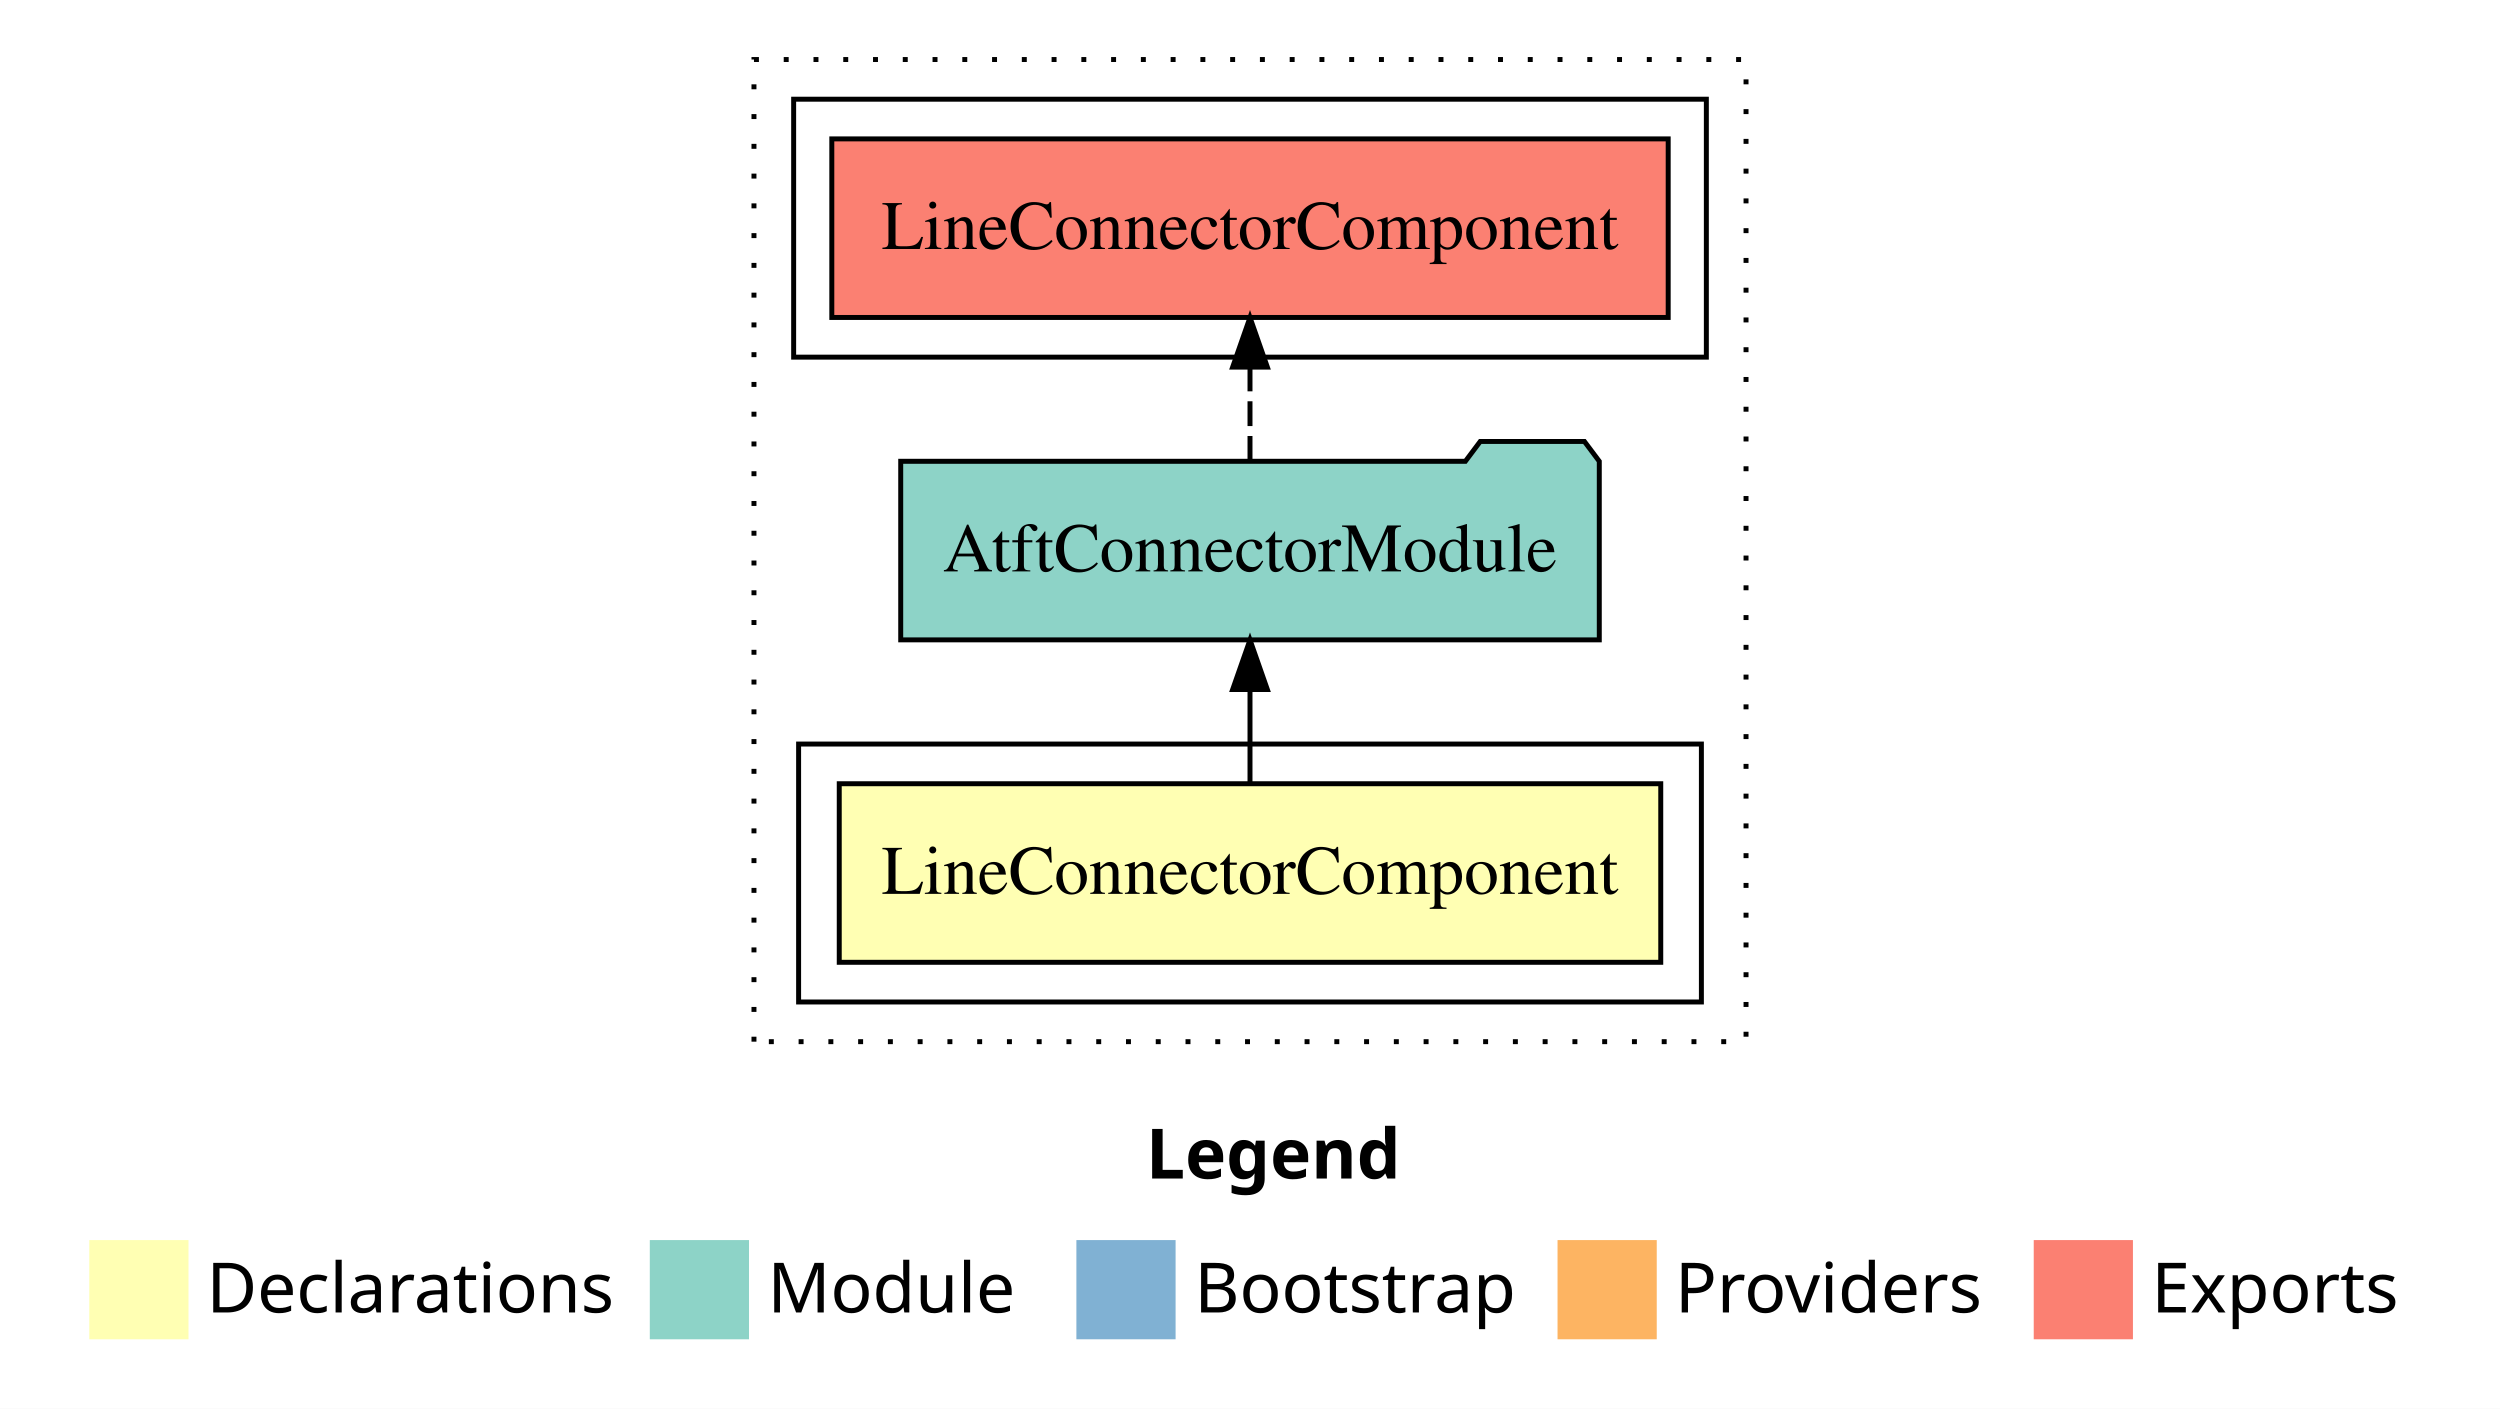
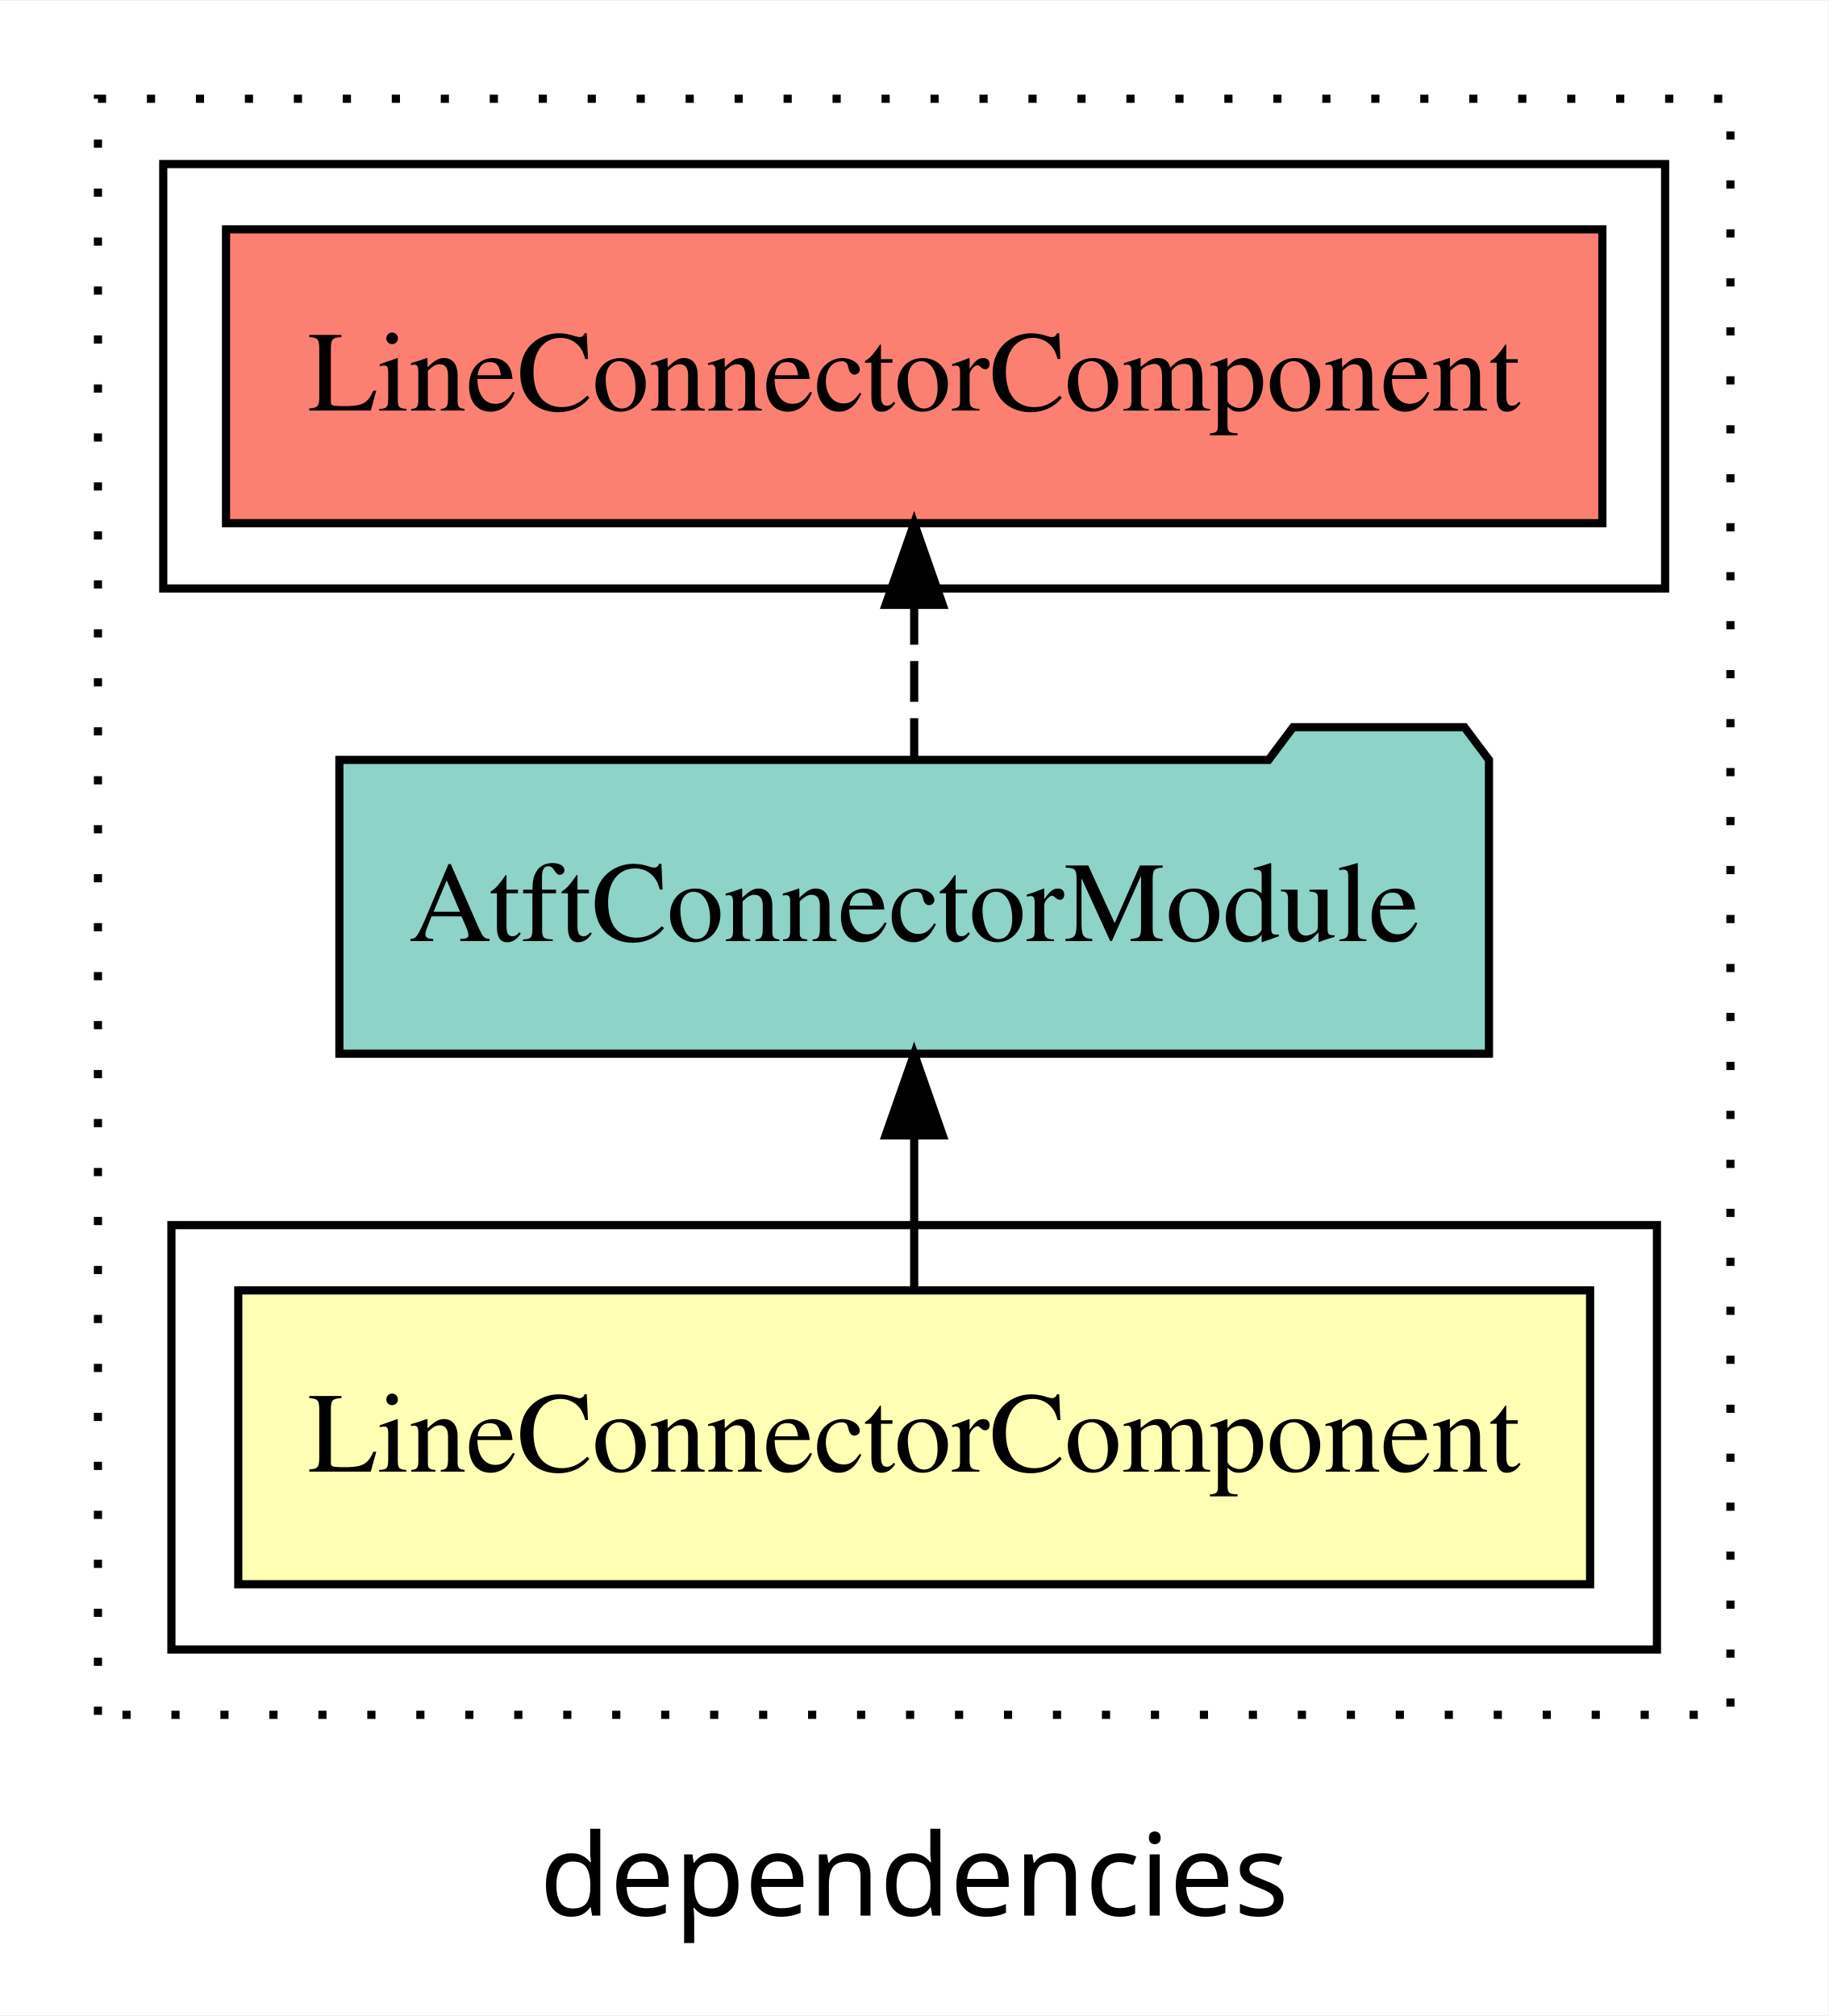
- <svg xmlns="http://www.w3.org/2000/svg" width="504pt" height="284pt" viewBox="0.00 0.00 504.00 284.00">
-   <g id="graph0" class="graph" transform="scale(1 1) rotate(0) translate(4 280)">
-     <polygon fill="#ffffff" stroke="transparent" points="-4,4 -4,-280 500,-280 500,4 -4,4" />
-     <text text-anchor="start" x="227.009" y="-42.4" font-family="sans-serif" font-weight="bold" font-size="14.00" fill="#000000">Legend</text>
-     <polygon fill="#ffffb3" stroke="transparent" points="14,-10 14,-30 34,-30 34,-10 14,-10" />
-     <text text-anchor="start" x="37.629" y="-15.4" font-family="sans-serif" font-size="14.00" fill="#000000">  Declarations</text>
-     <polygon fill="#8dd3c7" stroke="transparent" points="127,-10 127,-30 147,-30 147,-10 127,-10" />
-     <text text-anchor="start" x="150.725" y="-15.4" font-family="sans-serif" font-size="14.00" fill="#000000">  Module</text>
-     <polygon fill="#80b1d3" stroke="transparent" points="213,-10 213,-30 233,-30 233,-10 213,-10" />
-     <text text-anchor="start" x="236.781" y="-15.4" font-family="sans-serif" font-size="14.00" fill="#000000">  Bootstrap</text>
-     <polygon fill="#fdb462" stroke="transparent" points="310,-10 310,-30 330,-30 330,-10 310,-10" />
-     <text text-anchor="start" x="333.673" y="-15.4" font-family="sans-serif" font-size="14.00" fill="#000000">  Providers</text>
-     <polygon fill="#fb8072" stroke="transparent" points="406,-10 406,-30 426,-30 426,-10 406,-10" />
-     <text text-anchor="start" x="429.726" y="-15.4" font-family="sans-serif" font-size="14.00" fill="#000000">  Exports</text>
+ <svg xmlns="http://www.w3.org/2000/svg" width="224pt" height="247pt" viewBox="0.00 0.00 224.00 246.80">
+   <g id="graph0" class="graph" transform="scale(1 1) rotate(0) translate(4 242.8)">
+     <polygon fill="white" stroke="transparent" points="-4,4 -4,-242.8 220,-242.8 220,4 -4,4" />
+     <text text-anchor="middle" x="108" y="-8.2" font-family="sans-serif" font-size="14.00">dependencies</text>
    <g id="clust1" class="cluster">
-       <polygon fill="none" stroke="#000000" stroke-dasharray="1,5" points="148,-70 148,-268 348,-268 348,-70 148,-70" />
+       <polygon fill="none" stroke="black" stroke-dasharray="1,5" points="8,-32.8 8,-230.8 208,-230.8 208,-32.8 8,-32.8" />
+     </g>
+     <g id="clust5" class="cluster">
+       <polygon fill="none" stroke="black" points="16,-170.8 16,-222.8 200,-222.8 200,-170.8 16,-170.8" />
    </g>
    <g id="clust2" class="cluster">
-       <polygon fill="none" stroke="#000000" points="157,-78 157,-130 339,-130 339,-78 157,-78" />
-     </g>
-     <g id="clust5" class="cluster">
-       <polygon fill="none" stroke="#000000" points="156,-208 156,-260 340,-260 340,-208 156,-208" />
+       <polygon fill="none" stroke="black" points="17,-40.8 17,-92.8 199,-92.8 199,-40.8 17,-40.8" />
    </g>
    <g id="node1" class="node">
-       <polygon fill="#ffffb3" stroke="#000000" points="330.808,-122 165.192,-122 165.192,-86 330.808,-86 330.808,-122" />
-       <text text-anchor="middle" x="248" y="-99.8" font-family="Times,serif" font-size="14.00" fill="#000000">LineConnectorComponent</text>
+       <polygon fill="#ffffb3" stroke="black" points="190.81,-84.8 25.19,-84.8 25.19,-48.8 190.81,-48.8 190.81,-84.8" />
+       <text text-anchor="middle" x="108" y="-62.6" font-family="Times,serif" font-size="14.00">LineConnectorComponent</text>
    </g>
    <g id="node2" class="node">
-       <polygon fill="#8dd3c7" stroke="#000000" points="318.416,-187 315.416,-191 294.416,-191 291.416,-187 177.584,-187 177.584,-151 318.416,-151 318.416,-187" />
-       <text text-anchor="middle" x="248" y="-164.8" font-family="Times,serif" font-size="14.00" fill="#000000">AtftConnectorModule</text>
+       <polygon fill="#8dd3c7" stroke="black" points="178.42,-149.8 175.42,-153.8 154.42,-153.8 151.42,-149.8 37.58,-149.8 37.58,-113.8 178.42,-113.8 178.42,-149.8" />
+       <text text-anchor="middle" x="108" y="-127.6" font-family="Times,serif" font-size="14.00">AtftConnectorModule</text>
    </g>
    <g id="edge1" class="edge">
-       <path fill="none" stroke="#000000" d="M248,-122.106C248,-122.106 248,-140.991 248,-140.991" />
-       <polygon fill="#000000" stroke="#000000" points="244.5,-140.991 248,-150.991 251.5,-140.991 244.5,-140.991" />
+       <path fill="none" stroke="black" d="M108,-84.91C108,-84.91 108,-103.79 108,-103.79" />
+       <polygon fill="black" stroke="black" points="104.5,-103.79 108,-113.79 111.5,-103.79 104.5,-103.79" />
    </g>
    <g id="node3" class="node">
-       <polygon fill="#fb8072" stroke="#000000" points="332.307,-252 163.693,-252 163.693,-216 332.307,-216 332.307,-252" />
-       <text text-anchor="middle" x="248" y="-229.8" font-family="Times,serif" font-size="14.00" fill="#000000">LineConnectorComponent </text>
+       <polygon fill="#fb8072" stroke="black" points="192.31,-214.8 23.69,-214.8 23.69,-178.8 192.31,-178.8 192.31,-214.8" />
+       <text text-anchor="middle" x="108" y="-192.6" font-family="Times,serif" font-size="14.00">LineConnectorComponent </text>
    </g>
    <g id="edge2" class="edge">
-       <path fill="none" stroke="#000000" stroke-dasharray="5,2" d="M248,-187.106C248,-187.106 248,-205.991 248,-205.991" />
-       <polygon fill="#000000" stroke="#000000" points="244.5,-205.991 248,-215.991 251.5,-205.991 244.5,-205.991" />
+       <path fill="none" stroke="black" stroke-dasharray="5,2" d="M108,-149.91C108,-149.91 108,-168.79 108,-168.79" />
+       <polygon fill="black" stroke="black" points="104.5,-168.79 108,-178.79 111.5,-168.79 104.5,-168.79" />
    </g>
  </g>
</svg>
